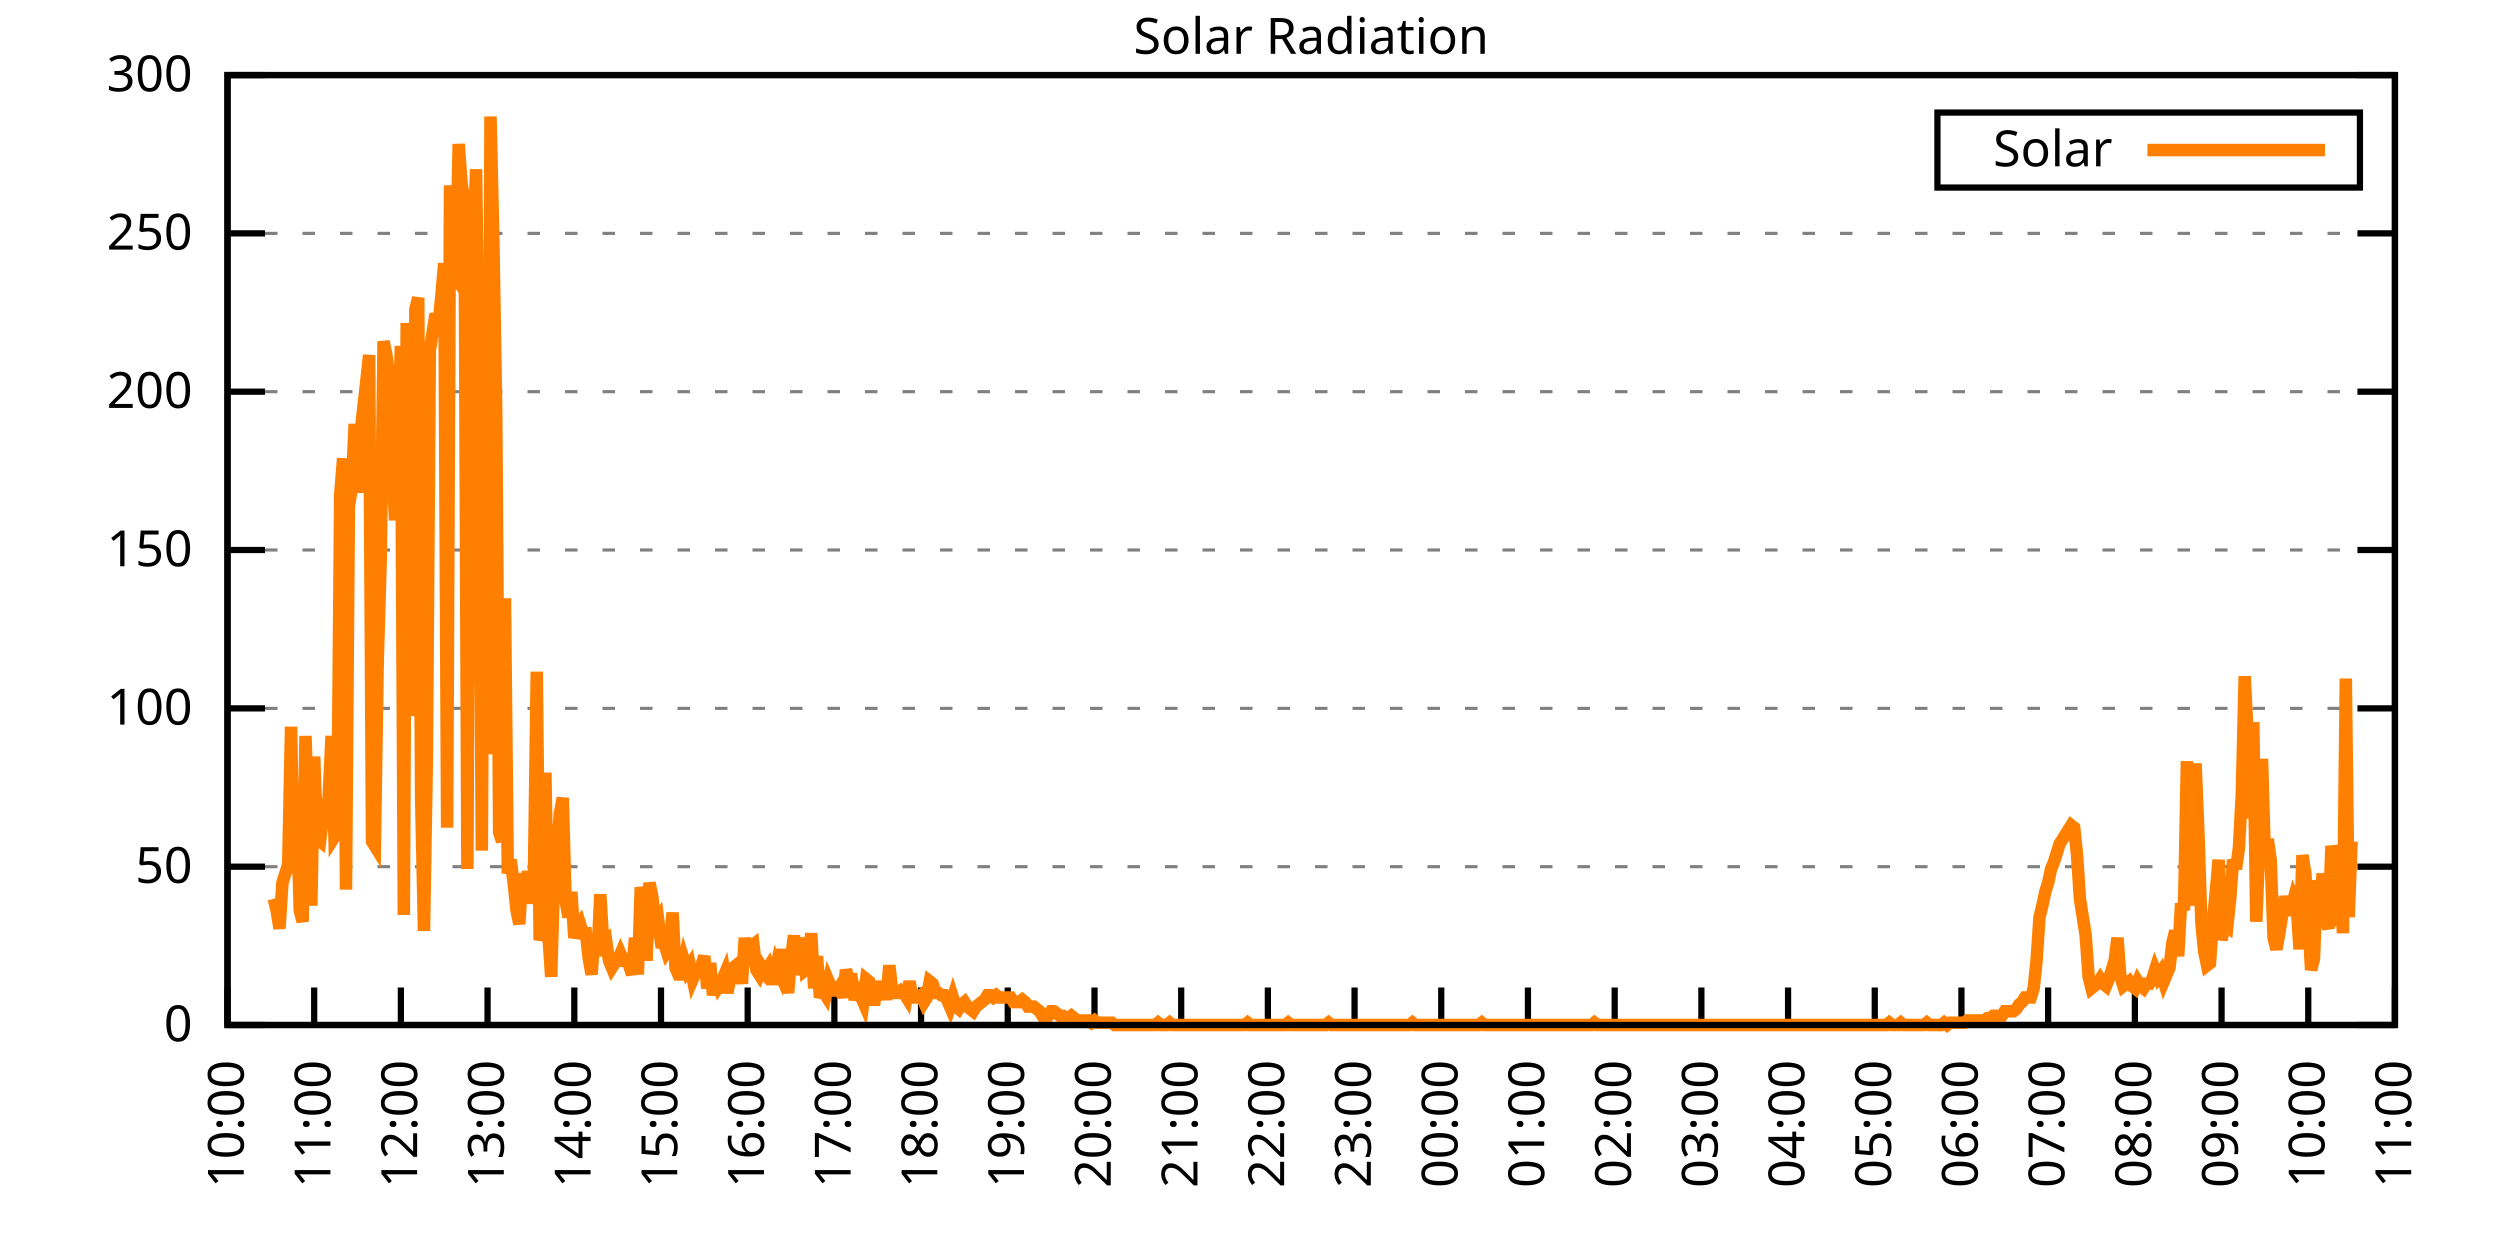
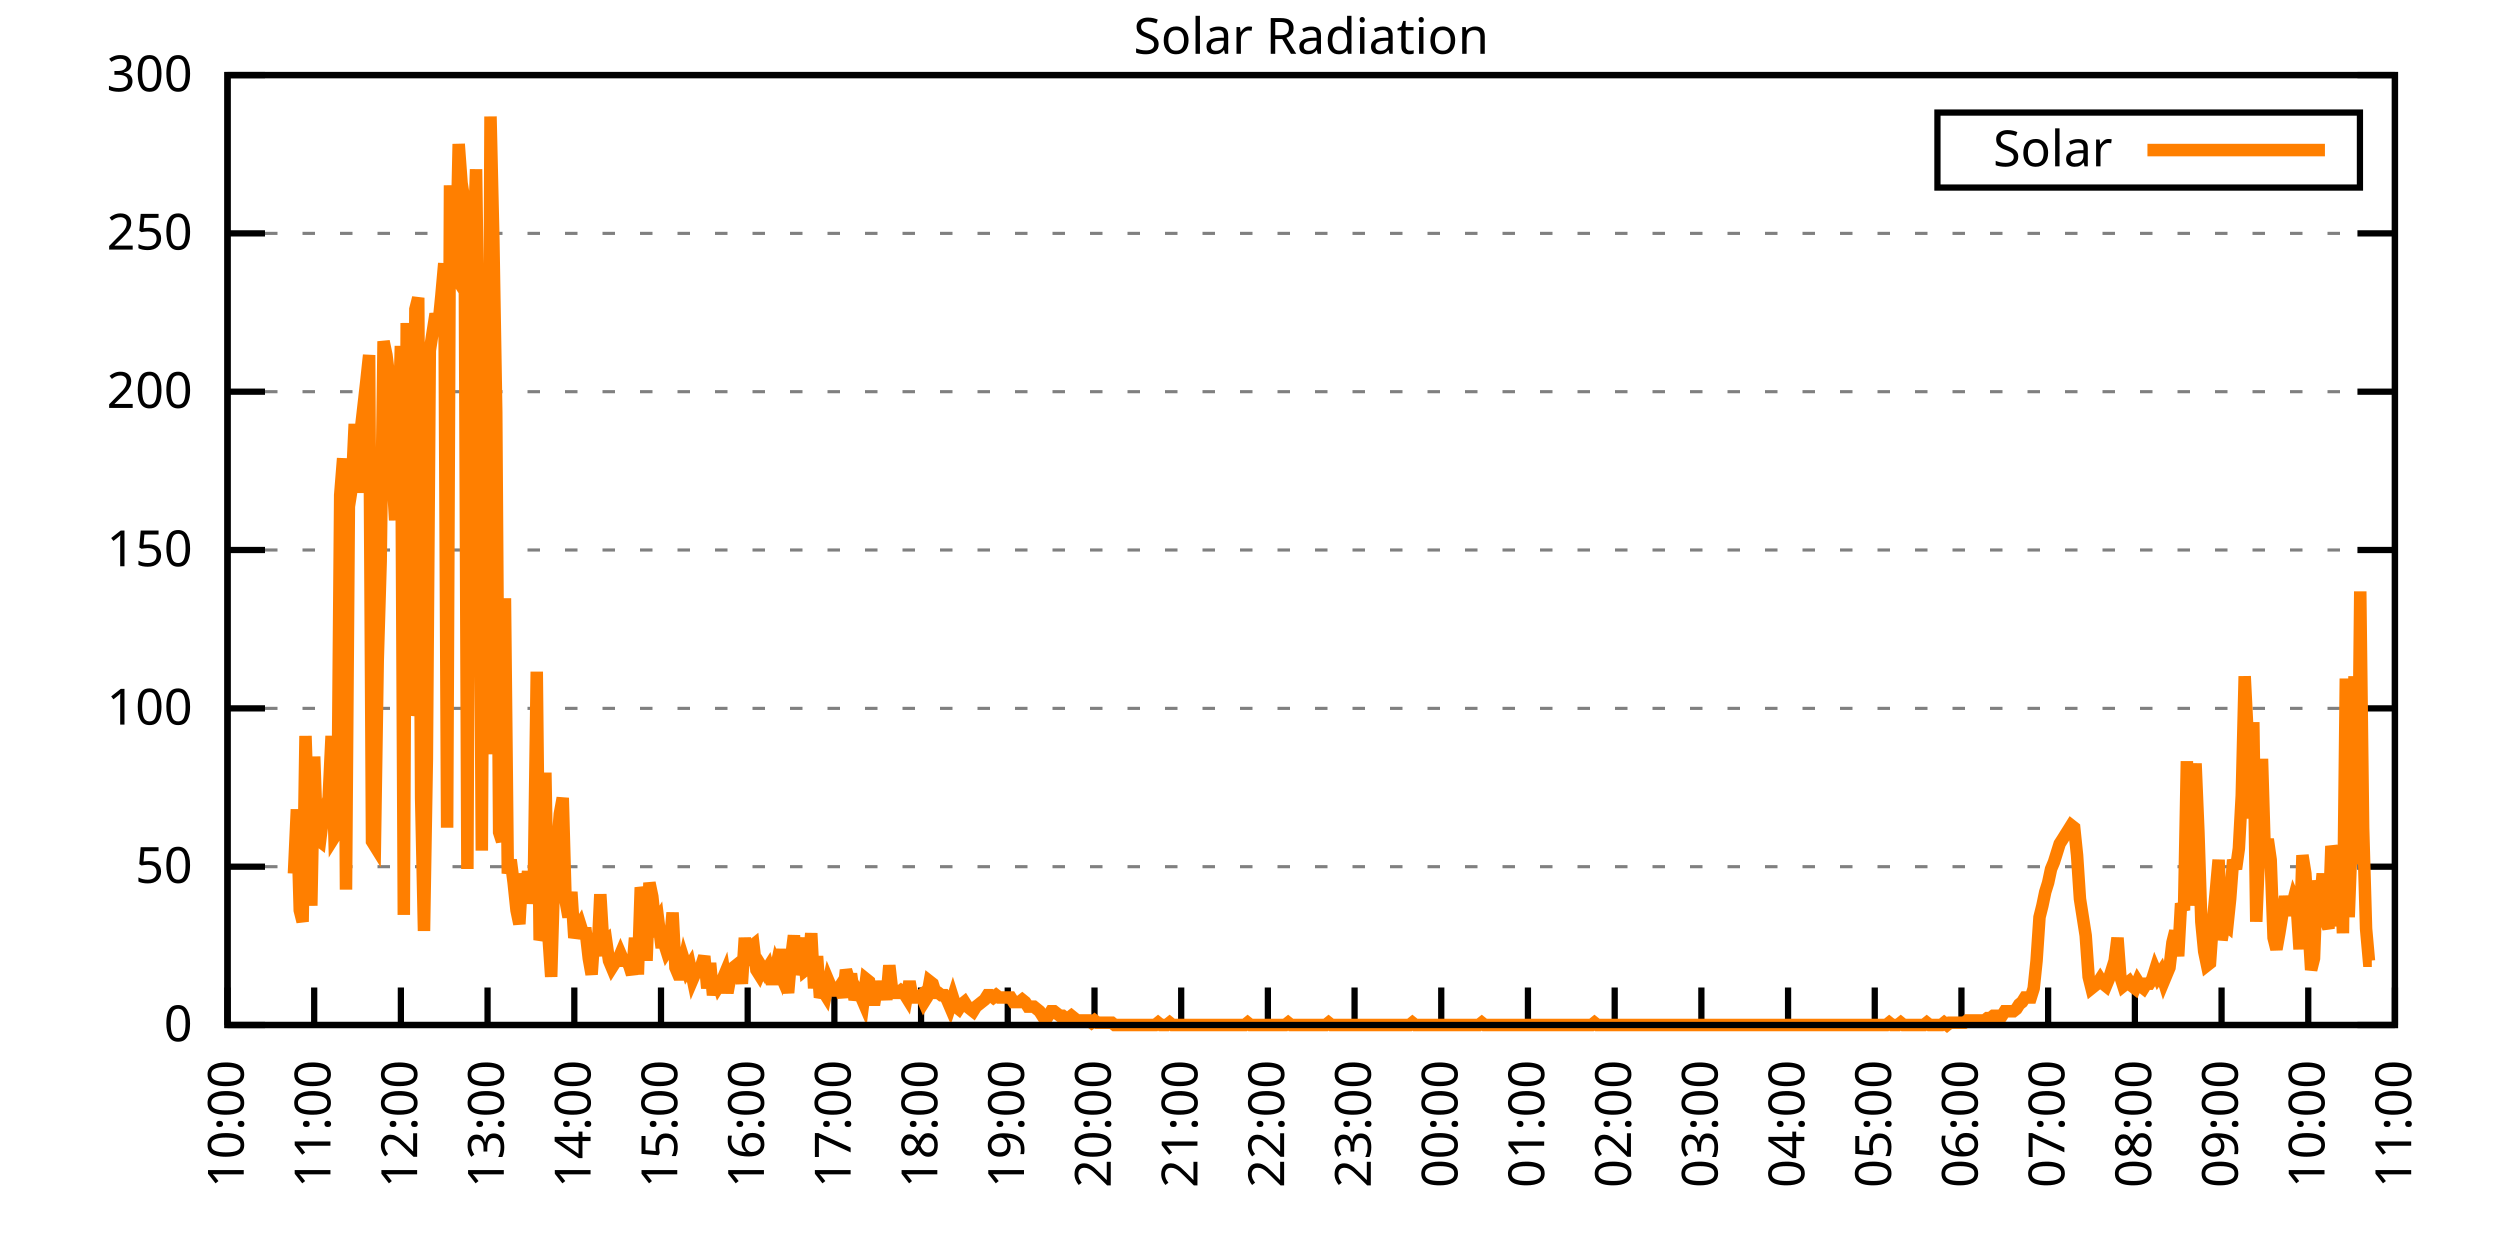
<svg xmlns="http://www.w3.org/2000/svg" xmlns:xlink="http://www.w3.org/1999/xlink" width="400" height="200" viewBox="0 0 400 200">
  <g id="gnuplot_canvas">
    <rect x="0" y="0" width="400" height="200" fill="none" />
    <defs>
      <circle id="gpDot" r="0.5" stroke-width="0.5" stroke="currentColor" />
      <path id="gpPt0" stroke-width="0.333" stroke="currentColor" d="M-1,0 h2 M0,-1 v2" />
      <path id="gpPt1" stroke-width="0.333" stroke="currentColor" d="M-1,-1 L1,1 M1,-1 L-1,1" />
      <path id="gpPt2" stroke-width="0.333" stroke="currentColor" d="M-1,0 L1,0 M0,-1 L0,1 M-1,-1 L1,1 M-1,1 L1,-1" />
      <rect id="gpPt3" stroke-width="0.333" stroke="currentColor" x="-1" y="-1" width="2" height="2" />
      <rect id="gpPt4" stroke-width="0.333" stroke="currentColor" fill="currentColor" x="-1" y="-1" width="2" height="2" />
      <circle id="gpPt5" stroke-width="0.333" stroke="currentColor" cx="0" cy="0" r="1" />
      <use xlink:href="#gpPt5" id="gpPt6" fill="currentColor" stroke="none" />
      <path id="gpPt7" stroke-width="0.333" stroke="currentColor" d="M0,-1.33 L-1.33,0.67 L1.33,0.67 z" />
      <use xlink:href="#gpPt7" id="gpPt8" fill="currentColor" stroke="none" />
      <use xlink:href="#gpPt7" id="gpPt9" stroke="currentColor" transform="rotate(180)" />
      <use xlink:href="#gpPt9" id="gpPt10" fill="currentColor" stroke="none" />
      <use xlink:href="#gpPt3" id="gpPt11" stroke="currentColor" transform="rotate(45)" />
      <use xlink:href="#gpPt11" id="gpPt12" fill="currentColor" stroke="none" />
      <path id="gpPt13" stroke-width="0.333" stroke="currentColor" d="M0,1.330 L1.265,0.411 L0.782,-1.067 L-0.782,-1.076 L-1.265,0.411 z" />
      <use xlink:href="#gpPt13" id="gpPt14" fill="currentColor" stroke="none" />
      <filter id="textbox" filterUnits="objectBoundingBox" x="0" y="0" height="1" width="1">
        <feFlood flood-color="white" flood-opacity="1" result="bgnd" />
        <feComposite in="SourceGraphic" in2="bgnd" operator="atop" />
      </filter>
      <filter id="greybox" filterUnits="objectBoundingBox" x="0" y="0" height="1" width="1">
        <feFlood flood-color="lightgrey" flood-opacity="1" result="grey" />
        <feComposite in="SourceGraphic" in2="grey" operator="atop" />
      </filter>
    </defs>
    <g fill="none" color="white" stroke="currentColor" stroke-width="1.00" stroke-linecap="butt" stroke-linejoin="miter">
</g>
    <g fill="none" color="black" stroke="currentColor" stroke-width="1.00" stroke-linecap="butt" stroke-linejoin="miter">
      <g stroke="none" shape-rendering="crispEdges">
        <polygon fill="rgb(255, 255, 255)" points="36.40,164.00 383.18,164.00 383.18,12.02 36.40,12.02 " />
      </g>
    </g>
    <g fill="none" color="black" stroke="currentColor" stroke-width="1.00" stroke-linecap="butt" stroke-linejoin="miter">
</g>
    <g fill="none" color="black" stroke="black" stroke-width="0.50" stroke-linecap="butt" stroke-linejoin="miter">
</g>
    <g fill="none" color="gray" stroke="currentColor" stroke-width="0.50" stroke-linecap="butt" stroke-linejoin="miter">
      <path stroke="gray" stroke-dasharray="2,4" class="gridline" d="M36.40,164.00 L383.19,164.00  " />
    </g>
    <g fill="none" color="gray" stroke="gray" stroke-width="1.00" stroke-linecap="butt" stroke-linejoin="miter">
</g>
    <g fill="none" color="black" stroke="currentColor" stroke-width="1.00" stroke-linecap="butt" stroke-linejoin="miter">
      <path stroke="black" d="M36.40,164.00 L42.40,164.00 M383.19,164.00 L377.19,164.00  " />
      <g transform="translate(30.80,166.60)" stroke="none" fill="black" font-family="Sans" font-size="8.00" text-anchor="end">
        <text>
          <tspan font-family="Sans"> 0</tspan>
        </text>
      </g>
    </g>
    <g fill="none" color="black" stroke="currentColor" stroke-width="1.00" stroke-linecap="butt" stroke-linejoin="miter">
</g>
    <g fill="none" color="black" stroke="black" stroke-width="0.50" stroke-linecap="butt" stroke-linejoin="miter">
</g>
    <g fill="none" color="gray" stroke="currentColor" stroke-width="0.50" stroke-linecap="butt" stroke-linejoin="miter">
      <path stroke="gray" stroke-dasharray="2,4" class="gridline" d="M36.40,138.67 L383.19,138.67  " />
    </g>
    <g fill="none" color="gray" stroke="gray" stroke-width="1.00" stroke-linecap="butt" stroke-linejoin="miter">
</g>
    <g fill="none" color="black" stroke="currentColor" stroke-width="1.00" stroke-linecap="butt" stroke-linejoin="miter">
      <path stroke="black" d="M36.40,138.67 L42.40,138.67 M383.19,138.67 L377.19,138.67  " />
      <g transform="translate(30.80,141.27)" stroke="none" fill="black" font-family="Sans" font-size="8.00" text-anchor="end">
        <text>
          <tspan font-family="Sans"> 50</tspan>
        </text>
      </g>
    </g>
    <g fill="none" color="black" stroke="currentColor" stroke-width="1.00" stroke-linecap="butt" stroke-linejoin="miter">
</g>
    <g fill="none" color="black" stroke="black" stroke-width="0.50" stroke-linecap="butt" stroke-linejoin="miter">
</g>
    <g fill="none" color="gray" stroke="currentColor" stroke-width="0.50" stroke-linecap="butt" stroke-linejoin="miter">
      <path stroke="gray" stroke-dasharray="2,4" class="gridline" d="M36.40,113.34 L383.19,113.34  " />
    </g>
    <g fill="none" color="gray" stroke="gray" stroke-width="1.00" stroke-linecap="butt" stroke-linejoin="miter">
</g>
    <g fill="none" color="black" stroke="currentColor" stroke-width="1.00" stroke-linecap="butt" stroke-linejoin="miter">
      <path stroke="black" d="M36.40,113.34 L42.40,113.34 M383.19,113.34 L377.19,113.34  " />
      <g transform="translate(30.80,115.94)" stroke="none" fill="black" font-family="Sans" font-size="8.00" text-anchor="end">
        <text>
          <tspan font-family="Sans"> 100</tspan>
        </text>
      </g>
    </g>
    <g fill="none" color="black" stroke="currentColor" stroke-width="1.00" stroke-linecap="butt" stroke-linejoin="miter">
</g>
    <g fill="none" color="black" stroke="black" stroke-width="0.50" stroke-linecap="butt" stroke-linejoin="miter">
</g>
    <g fill="none" color="gray" stroke="currentColor" stroke-width="0.50" stroke-linecap="butt" stroke-linejoin="miter">
      <path stroke="gray" stroke-dasharray="2,4" class="gridline" d="M36.40,88.00 L383.19,88.00  " />
    </g>
    <g fill="none" color="gray" stroke="gray" stroke-width="1.00" stroke-linecap="butt" stroke-linejoin="miter">
</g>
    <g fill="none" color="black" stroke="currentColor" stroke-width="1.00" stroke-linecap="butt" stroke-linejoin="miter">
      <path stroke="black" d="M36.40,88.00 L42.40,88.00 M383.19,88.00 L377.19,88.00  " />
      <g transform="translate(30.80,90.60)" stroke="none" fill="black" font-family="Sans" font-size="8.00" text-anchor="end">
        <text>
          <tspan font-family="Sans"> 150</tspan>
        </text>
      </g>
    </g>
    <g fill="none" color="black" stroke="currentColor" stroke-width="1.00" stroke-linecap="butt" stroke-linejoin="miter">
</g>
    <g fill="none" color="black" stroke="black" stroke-width="0.50" stroke-linecap="butt" stroke-linejoin="miter">
</g>
    <g fill="none" color="gray" stroke="currentColor" stroke-width="0.50" stroke-linecap="butt" stroke-linejoin="miter">
      <path stroke="gray" stroke-dasharray="2,4" class="gridline" d="M36.40,62.67 L383.19,62.67  " />
    </g>
    <g fill="none" color="gray" stroke="gray" stroke-width="1.00" stroke-linecap="butt" stroke-linejoin="miter">
</g>
    <g fill="none" color="black" stroke="currentColor" stroke-width="1.00" stroke-linecap="butt" stroke-linejoin="miter">
      <path stroke="black" d="M36.40,62.67 L42.40,62.67 M383.19,62.67 L377.19,62.67  " />
      <g transform="translate(30.80,65.27)" stroke="none" fill="black" font-family="Sans" font-size="8.00" text-anchor="end">
        <text>
          <tspan font-family="Sans"> 200</tspan>
        </text>
      </g>
    </g>
    <g fill="none" color="black" stroke="currentColor" stroke-width="1.00" stroke-linecap="butt" stroke-linejoin="miter">
</g>
    <g fill="none" color="black" stroke="black" stroke-width="0.50" stroke-linecap="butt" stroke-linejoin="miter">
</g>
    <g fill="none" color="gray" stroke="currentColor" stroke-width="0.50" stroke-linecap="butt" stroke-linejoin="miter">
      <path stroke="gray" stroke-dasharray="2,4" class="gridline" d="M36.40,37.34 L383.19,37.34  " />
    </g>
    <g fill="none" color="gray" stroke="gray" stroke-width="1.00" stroke-linecap="butt" stroke-linejoin="miter">
</g>
    <g fill="none" color="black" stroke="currentColor" stroke-width="1.00" stroke-linecap="butt" stroke-linejoin="miter">
      <path stroke="black" d="M36.40,37.34 L42.40,37.34 M383.19,37.34 L377.19,37.34  " />
      <g transform="translate(30.80,39.94)" stroke="none" fill="black" font-family="Sans" font-size="8.00" text-anchor="end">
        <text>
          <tspan font-family="Sans"> 250</tspan>
        </text>
      </g>
    </g>
    <g fill="none" color="black" stroke="currentColor" stroke-width="1.00" stroke-linecap="butt" stroke-linejoin="miter">
</g>
    <g fill="none" color="black" stroke="black" stroke-width="0.50" stroke-linecap="butt" stroke-linejoin="miter">
</g>
    <g fill="none" color="gray" stroke="currentColor" stroke-width="0.50" stroke-linecap="butt" stroke-linejoin="miter">
      <path stroke="gray" stroke-dasharray="2,4" class="gridline" d="M36.40,12.01 L383.19,12.01  " />
    </g>
    <g fill="none" color="gray" stroke="gray" stroke-width="1.00" stroke-linecap="butt" stroke-linejoin="miter">
</g>
    <g fill="none" color="black" stroke="currentColor" stroke-width="1.00" stroke-linecap="butt" stroke-linejoin="miter">
      <path stroke="black" d="M36.40,12.01 L42.40,12.01 M383.19,12.01 L377.19,12.01  " />
      <g transform="translate(30.80,14.61)" stroke="none" fill="black" font-family="Sans" font-size="8.00" text-anchor="end">
        <text>
          <tspan font-family="Sans"> 300</tspan>
        </text>
      </g>
    </g>
    <g fill="none" color="black" stroke="currentColor" stroke-width="1.00" stroke-linecap="butt" stroke-linejoin="miter">
      <path stroke="black" d="M36.40,164.00 L36.40,158.00  " />
      <g transform="translate(39.00,169.60) rotate(270.00)" stroke="none" fill="black" font-family="Sans" font-size="8.00" text-anchor="end">
        <text>
          <tspan font-family="Sans">10:00</tspan>
        </text>
      </g>
    </g>
    <g fill="none" color="black" stroke="currentColor" stroke-width="1.00" stroke-linecap="butt" stroke-linejoin="miter">
      <path stroke="black" d="M50.27,164.00 L50.27,158.00  " />
      <g transform="translate(52.87,169.60) rotate(270.00)" stroke="none" fill="black" font-family="Sans" font-size="8.00" text-anchor="end">
        <text>
          <tspan font-family="Sans">11:00</tspan>
        </text>
      </g>
    </g>
    <g fill="none" color="black" stroke="currentColor" stroke-width="1.00" stroke-linecap="butt" stroke-linejoin="miter">
      <path stroke="black" d="M64.14,164.00 L64.14,158.00  " />
      <g transform="translate(66.74,169.60) rotate(270.00)" stroke="none" fill="black" font-family="Sans" font-size="8.00" text-anchor="end">
        <text>
          <tspan font-family="Sans">12:00</tspan>
        </text>
      </g>
    </g>
    <g fill="none" color="black" stroke="currentColor" stroke-width="1.00" stroke-linecap="butt" stroke-linejoin="miter">
      <path stroke="black" d="M78.01,164.00 L78.01,158.00  " />
      <g transform="translate(80.61,169.60) rotate(270.00)" stroke="none" fill="black" font-family="Sans" font-size="8.00" text-anchor="end">
        <text>
          <tspan font-family="Sans">13:00</tspan>
        </text>
      </g>
    </g>
    <g fill="none" color="black" stroke="currentColor" stroke-width="1.00" stroke-linecap="butt" stroke-linejoin="miter">
      <path stroke="black" d="M91.89,164.00 L91.89,158.00  " />
      <g transform="translate(94.49,169.60) rotate(270.00)" stroke="none" fill="black" font-family="Sans" font-size="8.00" text-anchor="end">
        <text>
          <tspan font-family="Sans">14:00</tspan>
        </text>
      </g>
    </g>
    <g fill="none" color="black" stroke="currentColor" stroke-width="1.00" stroke-linecap="butt" stroke-linejoin="miter">
      <path stroke="black" d="M105.76,164.00 L105.76,158.00  " />
      <g transform="translate(108.36,169.60) rotate(270.00)" stroke="none" fill="black" font-family="Sans" font-size="8.00" text-anchor="end">
        <text>
          <tspan font-family="Sans">15:00</tspan>
        </text>
      </g>
    </g>
    <g fill="none" color="black" stroke="currentColor" stroke-width="1.00" stroke-linecap="butt" stroke-linejoin="miter">
      <path stroke="black" d="M119.63,164.00 L119.63,158.00  " />
      <g transform="translate(122.23,169.60) rotate(270.00)" stroke="none" fill="black" font-family="Sans" font-size="8.00" text-anchor="end">
        <text>
          <tspan font-family="Sans">16:00</tspan>
        </text>
      </g>
    </g>
    <g fill="none" color="black" stroke="currentColor" stroke-width="1.00" stroke-linecap="butt" stroke-linejoin="miter">
      <path stroke="black" d="M133.50,164.00 L133.50,158.00  " />
      <g transform="translate(136.10,169.60) rotate(270.00)" stroke="none" fill="black" font-family="Sans" font-size="8.00" text-anchor="end">
        <text>
          <tspan font-family="Sans">17:00</tspan>
        </text>
      </g>
    </g>
    <g fill="none" color="black" stroke="currentColor" stroke-width="1.00" stroke-linecap="butt" stroke-linejoin="miter">
      <path stroke="black" d="M147.37,164.00 L147.37,158.00  " />
      <g transform="translate(149.97,169.60) rotate(270.00)" stroke="none" fill="black" font-family="Sans" font-size="8.00" text-anchor="end">
        <text>
          <tspan font-family="Sans">18:00</tspan>
        </text>
      </g>
    </g>
    <g fill="none" color="black" stroke="currentColor" stroke-width="1.00" stroke-linecap="butt" stroke-linejoin="miter">
      <path stroke="black" d="M161.24,164.00 L161.24,158.00  " />
      <g transform="translate(163.84,169.60) rotate(270.00)" stroke="none" fill="black" font-family="Sans" font-size="8.00" text-anchor="end">
        <text>
          <tspan font-family="Sans">19:00</tspan>
        </text>
      </g>
    </g>
    <g fill="none" color="black" stroke="currentColor" stroke-width="1.00" stroke-linecap="butt" stroke-linejoin="miter">
      <path stroke="black" d="M175.12,164.00 L175.12,158.00  " />
      <g transform="translate(177.72,169.60) rotate(270.00)" stroke="none" fill="black" font-family="Sans" font-size="8.00" text-anchor="end">
        <text>
          <tspan font-family="Sans">20:00</tspan>
        </text>
      </g>
    </g>
    <g fill="none" color="black" stroke="currentColor" stroke-width="1.00" stroke-linecap="butt" stroke-linejoin="miter">
      <path stroke="black" d="M188.99,164.00 L188.99,158.00  " />
      <g transform="translate(191.59,169.60) rotate(270.00)" stroke="none" fill="black" font-family="Sans" font-size="8.00" text-anchor="end">
        <text>
          <tspan font-family="Sans">21:00</tspan>
        </text>
      </g>
    </g>
    <g fill="none" color="black" stroke="currentColor" stroke-width="1.00" stroke-linecap="butt" stroke-linejoin="miter">
      <path stroke="black" d="M202.86,164.00 L202.86,158.00  " />
      <g transform="translate(205.46,169.60) rotate(270.00)" stroke="none" fill="black" font-family="Sans" font-size="8.00" text-anchor="end">
        <text>
          <tspan font-family="Sans">22:00</tspan>
        </text>
      </g>
    </g>
    <g fill="none" color="black" stroke="currentColor" stroke-width="1.00" stroke-linecap="butt" stroke-linejoin="miter">
      <path stroke="black" d="M216.73,164.00 L216.73,158.00  " />
      <g transform="translate(219.33,169.60) rotate(270.00)" stroke="none" fill="black" font-family="Sans" font-size="8.00" text-anchor="end">
        <text>
          <tspan font-family="Sans">23:00</tspan>
        </text>
      </g>
    </g>
    <g fill="none" color="black" stroke="currentColor" stroke-width="1.00" stroke-linecap="butt" stroke-linejoin="miter">
      <path stroke="black" d="M230.60,164.00 L230.60,158.00  " />
      <g transform="translate(233.20,169.60) rotate(270.00)" stroke="none" fill="black" font-family="Sans" font-size="8.00" text-anchor="end">
        <text>
          <tspan font-family="Sans">00:00</tspan>
        </text>
      </g>
    </g>
    <g fill="none" color="black" stroke="currentColor" stroke-width="1.00" stroke-linecap="butt" stroke-linejoin="miter">
      <path stroke="black" d="M244.47,164.00 L244.47,158.00  " />
      <g transform="translate(247.07,169.60) rotate(270.00)" stroke="none" fill="black" font-family="Sans" font-size="8.00" text-anchor="end">
        <text>
          <tspan font-family="Sans">01:00</tspan>
        </text>
      </g>
    </g>
    <g fill="none" color="black" stroke="currentColor" stroke-width="1.00" stroke-linecap="butt" stroke-linejoin="miter">
      <path stroke="black" d="M258.35,164.00 L258.35,158.00  " />
      <g transform="translate(260.95,169.60) rotate(270.00)" stroke="none" fill="black" font-family="Sans" font-size="8.00" text-anchor="end">
        <text>
          <tspan font-family="Sans">02:00</tspan>
        </text>
      </g>
    </g>
    <g fill="none" color="black" stroke="currentColor" stroke-width="1.00" stroke-linecap="butt" stroke-linejoin="miter">
      <path stroke="black" d="M272.22,164.00 L272.22,158.00  " />
      <g transform="translate(274.82,169.60) rotate(270.00)" stroke="none" fill="black" font-family="Sans" font-size="8.00" text-anchor="end">
        <text>
          <tspan font-family="Sans">03:00</tspan>
        </text>
      </g>
    </g>
    <g fill="none" color="black" stroke="currentColor" stroke-width="1.00" stroke-linecap="butt" stroke-linejoin="miter">
      <path stroke="black" d="M286.09,164.00 L286.09,158.00  " />
      <g transform="translate(288.69,169.60) rotate(270.00)" stroke="none" fill="black" font-family="Sans" font-size="8.00" text-anchor="end">
        <text>
          <tspan font-family="Sans">04:00</tspan>
        </text>
      </g>
    </g>
    <g fill="none" color="black" stroke="currentColor" stroke-width="1.00" stroke-linecap="butt" stroke-linejoin="miter">
      <path stroke="black" d="M299.96,164.00 L299.96,158.00  " />
      <g transform="translate(302.56,169.60) rotate(270.00)" stroke="none" fill="black" font-family="Sans" font-size="8.00" text-anchor="end">
        <text>
          <tspan font-family="Sans">05:00</tspan>
        </text>
      </g>
    </g>
    <g fill="none" color="black" stroke="currentColor" stroke-width="1.00" stroke-linecap="butt" stroke-linejoin="miter">
      <path stroke="black" d="M313.83,164.00 L313.83,158.00  " />
      <g transform="translate(316.43,169.60) rotate(270.00)" stroke="none" fill="black" font-family="Sans" font-size="8.00" text-anchor="end">
        <text>
          <tspan font-family="Sans">06:00</tspan>
        </text>
      </g>
    </g>
    <g fill="none" color="black" stroke="currentColor" stroke-width="1.00" stroke-linecap="butt" stroke-linejoin="miter">
      <path stroke="black" d="M327.70,164.00 L327.70,158.00  " />
      <g transform="translate(330.30,169.60) rotate(270.00)" stroke="none" fill="black" font-family="Sans" font-size="8.00" text-anchor="end">
        <text>
          <tspan font-family="Sans">07:00</tspan>
        </text>
      </g>
    </g>
    <g fill="none" color="black" stroke="currentColor" stroke-width="1.00" stroke-linecap="butt" stroke-linejoin="miter">
      <path stroke="black" d="M341.58,164.00 L341.58,158.00  " />
      <g transform="translate(344.18,169.60) rotate(270.00)" stroke="none" fill="black" font-family="Sans" font-size="8.00" text-anchor="end">
        <text>
          <tspan font-family="Sans">08:00</tspan>
        </text>
      </g>
    </g>
    <g fill="none" color="black" stroke="currentColor" stroke-width="1.00" stroke-linecap="butt" stroke-linejoin="miter">
      <path stroke="black" d="M355.45,164.00 L355.45,158.00  " />
      <g transform="translate(358.05,169.60) rotate(270.00)" stroke="none" fill="black" font-family="Sans" font-size="8.00" text-anchor="end">
        <text>
          <tspan font-family="Sans">09:00</tspan>
        </text>
      </g>
    </g>
    <g fill="none" color="black" stroke="currentColor" stroke-width="1.00" stroke-linecap="butt" stroke-linejoin="miter">
      <path stroke="black" d="M369.32,164.00 L369.32,158.00  " />
      <g transform="translate(371.92,169.60) rotate(270.00)" stroke="none" fill="black" font-family="Sans" font-size="8.00" text-anchor="end">
        <text>
          <tspan font-family="Sans">10:00</tspan>
        </text>
      </g>
    </g>
    <g fill="none" color="black" stroke="currentColor" stroke-width="1.00" stroke-linecap="butt" stroke-linejoin="miter">
      <path stroke="black" d="M383.19,164.00 L383.19,158.00  " />
      <g transform="translate(385.79,169.60) rotate(270.00)" stroke="none" fill="black" font-family="Sans" font-size="8.00" text-anchor="end">
        <text>
          <tspan font-family="Sans">11:00</tspan>
        </text>
      </g>
    </g>
    <g fill="none" color="black" stroke="currentColor" stroke-width="1.00" stroke-linecap="butt" stroke-linejoin="miter">
</g>
    <g fill="none" color="black" stroke="currentColor" stroke-width="1.00" stroke-linecap="butt" stroke-linejoin="miter">
      <path stroke="black" d="M36.40,12.01 L36.40,164.00 L383.19,164.00 L383.19,12.01 L36.40,12.01 Z  " />
    </g>
    <g fill="none" color="black" stroke="currentColor" stroke-width="1.00" stroke-linecap="butt" stroke-linejoin="miter">
</g>
    <g fill="none" color="black" stroke="currentColor" stroke-width="1.00" stroke-linecap="butt" stroke-linejoin="miter">
      <path stroke="black" d="M309.99,30.01 L309.99,18.01 L377.59,18.01 L377.59,30.01 L309.99,30.01 Z  " />
    </g>
    <g id="Solar_Radiation_plot_1">
      <g fill="none" color="white" stroke="black" stroke-width="2.00" stroke-linecap="butt" stroke-linejoin="miter">
</g>
      <g fill="none" color="black" stroke="currentColor" stroke-width="2.00" stroke-linecap="butt" stroke-linejoin="miter">
        <g transform="translate(337.99,26.61)" stroke="none" fill="black" font-family="Sans" font-size="8.00" text-anchor="end">
          <text>
            <tspan font-family="Sans">Solar</tspan>
          </text>
        </g>
      </g>
      <g fill="none" color="black" stroke="currentColor" stroke-width="2.00" stroke-linecap="butt" stroke-linejoin="miter">
-         <path stroke="rgb(255, 127,   0)" d="M343.59,24.01 L371.99,24.01 M43.80,143.81 L44.26,145.65 L44.72,148.58 L45.19,141.24 L45.65,139.77 L46.11,138.30   L46.57,116.28 L47.03,139.77 L47.50,129.49 L47.96,145.65 L48.42,147.48 L48.88,117.75 L49.35,132.43 L49.81,144.91   L50.27,121.05 L50.73,134.27 L51.20,134.63 L51.66,130.96 L52.12,129.49 L52.58,127.66 L53.05,117.75 L53.51,133.90   L53.97,133.17 L54.43,79.21 L54.90,73.33 L55.36,142.34 L55.82,81.04 L56.28,78.10 L56.75,67.83 L57.21,78.84   L57.67,69.29 L58.13,65.26 L58.59,61.22 L59.06,56.81 L59.52,134.63 L59.98,135.37 L60.44,105.64 L60.91,89.85   L61.37,54.61 L61.83,56.81 L62.29,60.48 L62.76,75.17 L63.22,83.24 L63.68,72.23 L64.14,55.35 L64.61,146.38   L65.07,51.68 L65.53,114.44 L65.99,111.88 L66.46,49.47 L66.92,47.64 L67.38,127.66 L67.84,148.95 L68.30,121.42   L68.77,56.08 L69.23,53.14 L69.69,50.21 L70.15,52.04 L70.62,47.27 L71.08,42.13 L71.54,132.43 L72.00,29.65   L72.47,43.60 L72.93,44.33 L73.39,23.04 L73.85,29.28 L74.32,32.22 L74.78,139.04 L75.24,36.26 L75.70,42.13   L76.17,27.08 L76.63,61.59 L77.09,136.10 L77.55,48.74 L78.01,120.69 L78.48,18.64 L78.94,38.46 L79.40,65.99   L79.86,133.17 L80.33,134.63 L80.79,95.72 L81.25,139.77 L81.71,137.57 L82.18,141.24 L82.64,145.65 L83.10,147.85   L83.56,139.77 L84.03,143.44 L84.49,139.41 L84.95,144.55 L85.41,141.24 L85.88,107.47 L86.34,150.42 L86.80,148.95   L87.26,123.62 L87.72,149.32 L88.19,156.29 L88.65,140.51 L89.11,136.10 L89.57,130.23 L90.04,127.66 L90.50,144.18   L90.96,146.75 L91.42,142.71 L91.89,150.05 L92.35,148.58 L92.81,147.85 L93.27,149.32 L93.74,149.32 L94.20,153.35   L94.66,155.92 L95.12,149.32 L95.59,152.99 L96.05,143.08 L96.51,150.79 L96.97,150.42 L97.44,153.72 L97.90,154.82   L98.36,154.09 L98.82,153.72 L99.28,152.62 L99.75,153.72 L100.21,153.72 L100.67,154.46 L101.13,155.92 L101.60,150.05   L102.06,155.92 L102.52,141.98 L102.98,143.81 L103.45,153.72 L103.91,141.24 L104.37,143.44 L104.83,147.85 L105.30,147.11   L105.76,150.79 L106.22,150.79 L106.68,152.25 L107.15,151.52 L107.61,146.01 L108.07,154.82 L108.53,155.92 L108.99,155.92   L109.46,153.72 L109.92,155.19 L110.38,154.46 L110.84,156.66 L111.31,155.56 L111.77,155.19 L112.23,154.46 L112.69,152.99   L113.16,158.13 L113.62,154.09 L114.08,159.23 L114.54,156.29 L115.01,157.76 L115.47,157.03 L115.93,155.92 L116.39,158.86   L116.86,156.29 L117.32,154.82 L117.78,154.46 L118.24,154.09 L118.70,157.39 L119.17,150.05 L119.63,154.46 L120.09,151.52   L120.55,151.15 L121.02,155.19 L121.48,155.92 L121.94,154.82 L122.40,155.56 L122.87,154.82 L123.33,156.66 L123.79,156.66   L124.25,154.46 L124.72,155.56 L125.18,151.89 L125.64,156.29 L126.10,158.86 L126.57,153.35 L127.03,149.68 L127.49,155.92   L127.95,154.09 L128.41,150.05 L128.88,155.19 L129.34,154.82 L129.80,149.32 L130.26,158.13 L130.73,152.99 L131.19,159.60   L131.65,158.49 L132.11,159.23 L132.58,157.03 L133.04,158.13 L133.50,158.49 L133.96,158.49 L134.43,157.76 L134.89,159.60   L135.35,155.19 L135.81,156.66 L136.28,156.66 L136.74,159.96 L137.20,158.49 L137.66,159.23 L138.13,160.33 L138.59,156.66   L139.05,157.03 L139.51,159.96 L139.97,159.96 L140.44,157.03 L140.90,159.60 L141.36,157.03 L141.82,159.96 L142.29,154.46   L142.75,158.49 L143.21,158.86 L143.67,158.86 L144.14,158.49 L144.60,158.86 L145.06,159.60 L145.52,157.03 L145.99,159.60   L146.45,159.60 L146.91,159.60 L147.37,159.23 L147.84,160.33 L148.30,159.60 L148.76,157.03 L149.22,157.39 L149.68,158.86   L150.15,158.86 L150.61,159.23 L151.07,159.23 L151.53,159.96 L152.00,161.06 L152.46,159.60 L152.92,161.06 L153.38,161.43   L153.85,160.70 L154.31,160.33 L154.77,161.06 L155.23,161.43 L155.70,161.80 L156.16,161.06 L156.62,160.70 L157.08,160.33   L157.55,159.96 L158.01,159.23 L158.47,159.23 L158.93,159.60 L159.39,159.23 L159.86,159.60 L160.32,159.60 L160.78,159.60   L161.24,159.60 L161.71,159.60 L162.17,160.33 L162.63,160.33 L163.09,160.33 L163.56,159.96 L164.02,160.33 L164.48,161.06   L164.94,161.06 L165.41,161.06 L165.87,161.43 L166.33,161.80 L166.79,162.53 L167.26,162.53 L167.72,162.53 L168.18,161.80   L168.64,161.80 L169.10,162.16 L169.57,162.53 L170.03,162.53 L170.49,162.90 L170.95,162.90 L171.42,162.53 L171.88,162.90   L172.34,163.27 L172.80,163.27 L173.27,163.27 L173.73,163.27 L174.19,163.27 L174.65,163.63 L175.12,163.27 L175.58,163.63   L176.04,163.63 L176.50,163.63 L176.97,163.63 L177.43,163.63 L177.89,163.63 L178.35,164.00 L178.82,164.00 L179.28,164.00   L179.74,164.00 L180.20,164.00 L180.66,164.00 L181.13,164.00 L181.59,164.00 L182.05,164.00 L182.51,164.00 L182.98,164.00   L183.44,164.00 L183.90,164.00 L184.36,164.00 L184.83,164.00 L185.29,163.63 L185.75,164.00 L186.21,164.00 L186.68,164.00   L187.14,163.63 L187.60,164.00 L188.06,164.00 L188.53,164.00 L188.99,164.00 L189.45,164.00 L189.91,164.00 L190.37,164.00   L190.84,164.00 L191.30,164.00 L191.76,164.00 L192.22,164.00 L192.69,164.00 L193.15,164.00 L193.61,164.00 L194.07,164.00   L194.54,164.00 L195.00,164.00 L195.46,164.00 L195.92,164.00 L196.39,164.00 L196.85,164.00 L197.31,164.00 L197.77,164.00   L198.24,164.00 L198.70,164.00 L199.16,164.00 L199.62,163.63 L200.08,164.00 L200.55,164.00 L201.01,164.00 L201.47,164.00   L201.93,164.00 L202.40,164.00 L202.86,164.00 L203.32,164.00 L203.78,164.00 L204.25,164.00 L204.71,164.00 L205.17,164.00   L205.63,164.00 L206.10,163.63 L206.56,164.00 L207.02,164.00 L207.48,164.00 L207.95,164.00 L208.41,164.00 L208.87,164.00   L209.33,164.00 L209.80,164.00 L210.26,164.00 L210.72,164.00 L211.18,164.00 L211.64,164.00 L212.11,164.00 L212.57,163.63   L213.03,164.00 L213.49,164.00 L213.96,164.00 L214.42,164.00 L214.88,164.00 L215.34,164.00 L215.81,164.00 L216.27,164.00   L216.73,164.00 L217.19,164.00 L217.66,164.00 L218.12,164.00 L218.58,164.00 L219.04,164.00 L219.51,164.00 L219.97,164.00   L220.43,164.00 L220.89,164.00 L221.35,164.00 L221.82,164.00 L222.28,164.00 L222.74,164.00 L223.20,164.00 L223.67,164.00   L224.13,164.00 L224.59,164.00 L225.05,164.00 L225.52,164.00 L225.98,163.63 L226.44,164.00 L226.90,164.00 L227.37,164.00   L227.83,164.00 L228.29,164.00 L228.75,164.00 L229.22,164.00 L229.68,164.00 L230.14,164.00 L230.60,164.00 L231.06,164.00   L231.53,164.00 L231.99,164.00 L232.45,164.00 L232.91,164.00 L233.38,164.00 L233.84,164.00 L234.30,164.00 L234.76,164.00   L235.23,164.00 L235.69,164.00 L236.15,164.00 L236.61,164.00 L237.08,163.63 L237.54,164.00 L238.00,164.00 L238.46,164.00   L238.93,164.00 L239.39,164.00 L239.85,164.00 L240.31,164.00 L240.77,164.00 L241.24,164.00 L241.70,164.00 L242.16,164.00   L242.62,164.00 L243.09,164.00 L243.55,164.00 L244.01,164.00 L244.47,164.00 L244.94,164.00 L245.40,164.00 L245.86,164.00   L246.32,164.00 L246.79,164.00 L247.25,164.00 L247.71,164.00 L248.17,164.00 L248.64,164.00 L249.10,164.00 L249.56,164.00   L250.02,164.00 L250.49,164.00 L250.95,164.00 L251.41,164.00 L251.87,164.00 L252.33,164.00 L252.80,164.00 L253.26,164.00   L253.72,164.00 L254.18,164.00 L254.65,164.00 L255.11,163.63 L255.57,164.00 L256.03,164.00 L256.50,164.00 L256.96,164.00   L257.42,164.00 L257.88,164.00 L258.35,164.00 L258.81,164.00 L259.27,164.00 L259.73,164.00 L260.20,164.00 L260.66,164.00   L261.12,164.00 L261.58,164.00 L262.04,164.00 L262.51,164.00 L262.97,164.00 L263.43,164.00 L263.89,164.00 L264.36,164.00   L264.82,164.00 L265.28,164.00 L265.74,164.00 L266.21,164.00 L266.67,164.00 L267.13,164.00 L267.59,164.00 L268.06,164.00   L268.52,164.00 L268.98,164.00 L269.44,164.00 L269.91,164.00 L270.37,164.00 L270.83,164.00 L271.29,164.00 L271.75,164.00   L272.22,164.00 L272.68,164.00 L273.14,164.00 L273.60,164.00 L274.07,164.00 L274.53,164.00 L274.99,164.00 L275.45,164.00   L275.92,164.00 L276.38,164.00 L276.84,164.00 L277.30,164.00 L277.77,164.00 L278.23,164.00 L278.69,164.00 L279.15,164.00   L279.62,164.00 L280.08,164.00 L280.54,164.00 L281.00,164.00 L281.46,164.00 L281.93,164.00 L282.39,164.00 L282.85,164.00   L283.31,164.00 L283.78,164.00 L284.24,164.00 L284.70,164.00 L285.16,164.00 L285.63,164.00 L286.09,164.00 L286.55,164.00   L287.01,164.00 L287.48,164.00 L287.94,164.00 L288.40,164.00 L288.86,164.00 L289.33,164.00 L289.79,164.00 L290.25,164.00   L290.71,164.00 L291.18,164.00 L291.64,164.00 L292.10,164.00 L292.56,164.00 L293.02,164.00 L293.49,164.00 L293.95,164.00   L294.41,164.00 L294.87,164.00 L295.34,164.00 L295.80,164.00 L296.26,164.00 L296.72,164.00 L297.19,164.00 L297.65,164.00   L298.11,164.00 L298.57,164.00 L299.04,164.00 L299.50,164.00 L299.96,164.00 L300.42,164.00 L300.89,164.00 L301.35,164.00   L301.81,164.00 L302.27,163.63 L302.73,164.00 L303.20,164.00 L303.66,164.00 L304.12,163.63 L304.58,164.00 L305.05,164.00   L305.51,164.00 L305.97,164.00 L306.43,164.00 L306.90,164.00 L307.36,164.00 L307.82,164.00 L308.28,163.63 L308.75,164.00   L309.21,164.00 L309.67,164.00 L310.13,164.00 L310.60,164.00 L311.06,163.63 L311.52,164.00 L311.98,163.63 L312.44,163.63   L312.91,163.63 L313.37,163.63 L313.83,163.63 L314.29,163.63 L314.76,163.27 L315.22,163.27 L315.68,163.27 L316.14,163.27   L316.61,163.27 L317.07,163.27 L317.53,163.27 L317.99,162.90 L318.46,162.90 L318.92,162.53 L319.38,162.53 L319.84,162.53   L320.31,162.53 L320.77,161.80 L321.23,161.80 L321.69,161.80 L322.15,161.80 L322.62,161.43 L323.08,160.70 L323.54,160.33   L324.00,159.60 L324.47,159.60 L324.93,159.60 L325.39,158.13 L325.85,153.72 L326.32,146.75 L326.78,144.91 L327.24,142.71   L327.70,141.24 L328.17,139.04 L328.63,137.94 L329.09,136.47 L329.55,135.00 L330.02,134.27 L330.48,133.53 L330.94,132.80   L331.40,132.06 L331.87,132.43 L332.33,136.84 L332.79,143.81 L333.25,146.75 L333.71,149.68 L334.18,156.29 L334.64,158.13   L335.10,157.76 L335.56,157.39 L336.03,156.66 L336.49,157.39 L336.95,157.76 L337.41,156.66 L337.88,155.19 L338.34,153.72   L338.80,150.05 L339.26,156.29 L339.73,157.76 L340.19,157.39 L340.65,157.03 L341.11,157.76 L341.58,158.13 L342.04,157.03   L342.50,157.76 L342.96,158.13 L343.42,157.39 L343.89,157.39 L344.35,156.66 L344.81,155.19 L345.27,156.29 L345.74,155.56   L346.20,157.03 L346.66,155.92 L347.12,154.82 L347.59,150.79 L348.05,148.95 L348.51,152.99 L348.97,144.55 L349.44,145.65   L349.90,121.79 L350.36,144.91 L350.82,132.43 L351.29,122.15 L351.75,133.17 L352.21,147.48 L352.67,152.25 L353.13,154.46   L353.60,154.09 L354.06,147.48 L354.52,142.71 L354.98,137.57 L355.45,150.42 L355.91,147.85 L356.37,148.22 L356.83,143.81   L357.30,137.57 L357.76,139.04 L358.22,135.74 L358.68,127.29 L359.15,108.20 L359.61,117.38 L360.07,130.96 L360.53,115.55   L361.00,147.48 L361.46,136.10 L361.92,121.42 L362.38,136.84 L362.84,134.27 L363.31,137.57 L363.77,150.05 L364.23,151.89   L364.69,149.32 L365.16,146.38 L365.62,143.44 L366.08,145.65 L366.54,145.65 L367.01,143.81 L367.47,144.91 L367.93,151.89   L368.39,136.84 L368.86,139.77 L369.32,147.48 L369.78,155.19 L370.24,153.35 L370.71,140.87 L371.17,144.91 L371.63,139.77   L372.09,147.11 L372.56,148.58 L373.02,135.37 L373.48,137.20 L373.94,148.22 L374.40,136.10 L374.87,149.32 L375.33,108.57   L375.79,146.75 L376.25,134.63  " />
+         <path stroke="rgb(255, 127,   0)" d="M343.59,24.01 L371.99,24.01 M47.03,139.77 L47.50,129.49 L47.96,145.65 L48.42,147.48 L48.88,117.75 L49.35,132.43   L49.81,144.91 L50.27,121.05 L50.73,134.27 L51.20,134.63 L51.66,130.96 L52.12,129.49 L52.58,127.66 L53.05,117.75   L53.51,133.90 L53.97,133.17 L54.43,79.21 L54.90,73.33 L55.36,142.34 L55.82,81.04 L56.28,78.10 L56.75,67.83   L57.21,78.84 L57.67,69.29 L58.13,65.26 L58.59,61.22 L59.06,56.81 L59.52,134.63 L59.98,135.37 L60.44,105.64   L60.91,89.85 L61.37,54.61 L61.83,56.81 L62.29,60.48 L62.76,75.17 L63.22,83.24 L63.68,72.23 L64.14,55.35   L64.61,146.38 L65.07,51.68 L65.53,114.44 L65.99,111.88 L66.46,49.47 L66.92,47.64 L67.38,127.66 L67.84,148.95   L68.30,121.42 L68.77,56.08 L69.23,53.14 L69.69,50.21 L70.15,52.04 L70.62,47.27 L71.08,42.13 L71.54,132.43   L72.00,29.65 L72.47,43.60 L72.93,44.33 L73.39,23.04 L73.85,29.28 L74.32,32.22 L74.78,139.04 L75.24,36.26   L75.70,42.13 L76.17,27.08 L76.63,61.59 L77.09,136.10 L77.55,48.74 L78.01,120.69 L78.48,18.64 L78.94,38.46   L79.40,65.99 L79.86,133.17 L80.33,134.63 L80.79,95.72 L81.25,139.77 L81.71,137.57 L82.18,141.24 L82.64,145.65   L83.10,147.85 L83.56,139.77 L84.03,143.44 L84.49,139.41 L84.95,144.55 L85.41,141.24 L85.88,107.47 L86.34,150.42   L86.80,148.95 L87.26,123.62 L87.72,149.32 L88.19,156.29 L88.65,140.51 L89.11,136.10 L89.57,130.23 L90.04,127.66   L90.50,144.18 L90.96,146.75 L91.42,142.71 L91.89,150.05 L92.35,148.58 L92.81,147.85 L93.27,149.32 L93.74,149.32   L94.20,153.35 L94.66,155.92 L95.12,149.32 L95.59,152.99 L96.05,143.08 L96.51,150.79 L96.97,150.42 L97.44,153.72   L97.90,154.82 L98.36,154.09 L98.82,153.72 L99.28,152.62 L99.75,153.72 L100.21,153.72 L100.67,154.46 L101.13,155.92   L101.60,150.05 L102.06,155.92 L102.52,141.98 L102.98,143.81 L103.45,153.72 L103.91,141.24 L104.37,143.44 L104.83,147.85   L105.30,147.11 L105.76,150.79 L106.22,150.79 L106.68,152.25 L107.15,151.52 L107.61,146.01 L108.07,154.82 L108.53,155.92   L108.99,155.92 L109.46,153.72 L109.92,155.19 L110.38,154.46 L110.84,156.66 L111.31,155.56 L111.77,155.19 L112.23,154.46   L112.69,152.99 L113.16,158.13 L113.62,154.09 L114.08,159.23 L114.54,156.29 L115.01,157.76 L115.47,157.03 L115.93,155.92   L116.39,158.86 L116.86,156.29 L117.32,154.82 L117.78,154.46 L118.24,154.09 L118.70,157.39 L119.17,150.05 L119.63,154.46   L120.09,151.52 L120.55,151.15 L121.02,155.19 L121.48,155.92 L121.94,154.82 L122.40,155.56 L122.87,154.82 L123.33,156.66   L123.79,156.66 L124.25,154.46 L124.72,155.56 L125.18,151.89 L125.64,156.29 L126.10,158.86 L126.57,153.35 L127.03,149.68   L127.49,155.92 L127.95,154.09 L128.41,150.05 L128.88,155.19 L129.34,154.82 L129.80,149.32 L130.26,158.13 L130.73,152.99   L131.19,159.60 L131.65,158.49 L132.11,159.23 L132.58,157.03 L133.04,158.13 L133.50,158.49 L133.96,158.49 L134.43,157.76   L134.89,159.60 L135.35,155.19 L135.81,156.66 L136.28,156.66 L136.74,159.96 L137.20,158.49 L137.66,159.23 L138.13,160.33   L138.59,156.66 L139.05,157.03 L139.51,159.96 L139.97,159.96 L140.44,157.03 L140.90,159.60 L141.36,157.03 L141.82,159.96   L142.29,154.46 L142.75,158.49 L143.21,158.86 L143.67,158.86 L144.14,158.49 L144.60,158.86 L145.06,159.60 L145.52,157.03   L145.99,159.60 L146.45,159.60 L146.91,159.60 L147.37,159.23 L147.84,160.33 L148.30,159.60 L148.76,157.03 L149.22,157.39   L149.68,158.86 L150.15,158.86 L150.61,159.23 L151.07,159.23 L151.53,159.96 L152.00,161.06 L152.46,159.60 L152.92,161.06   L153.38,161.43 L153.85,160.70 L154.31,160.33 L154.77,161.06 L155.23,161.43 L155.70,161.80 L156.16,161.06 L156.62,160.70   L157.08,160.33 L157.55,159.96 L158.01,159.23 L158.47,159.23 L158.93,159.60 L159.39,159.23 L159.86,159.60 L160.32,159.60   L160.78,159.60 L161.24,159.60 L161.71,159.60 L162.17,160.33 L162.63,160.33 L163.09,160.33 L163.56,159.96 L164.02,160.33   L164.48,161.06 L164.94,161.06 L165.41,161.06 L165.87,161.43 L166.33,161.80 L166.79,162.53 L167.26,162.53 L167.72,162.53   L168.18,161.80 L168.64,161.80 L169.10,162.16 L169.57,162.53 L170.03,162.53 L170.49,162.90 L170.95,162.90 L171.42,162.53   L171.88,162.90 L172.34,163.27 L172.80,163.27 L173.27,163.27 L173.73,163.27 L174.19,163.27 L174.65,163.63 L175.12,163.27   L175.58,163.63 L176.04,163.63 L176.50,163.63 L176.97,163.63 L177.43,163.63 L177.89,163.63 L178.35,164.00 L178.82,164.00   L179.28,164.00 L179.74,164.00 L180.20,164.00 L180.66,164.00 L181.13,164.00 L181.59,164.00 L182.05,164.00 L182.51,164.00   L182.98,164.00 L183.44,164.00 L183.90,164.00 L184.36,164.00 L184.83,164.00 L185.29,163.63 L185.75,164.00 L186.21,164.00   L186.68,164.00 L187.14,163.63 L187.60,164.00 L188.06,164.00 L188.53,164.00 L188.99,164.00 L189.45,164.00 L189.91,164.00   L190.37,164.00 L190.84,164.00 L191.30,164.00 L191.76,164.00 L192.22,164.00 L192.69,164.00 L193.15,164.00 L193.61,164.00   L194.07,164.00 L194.54,164.00 L195.00,164.00 L195.46,164.00 L195.92,164.00 L196.39,164.00 L196.85,164.00 L197.31,164.00   L197.77,164.00 L198.24,164.00 L198.70,164.00 L199.16,164.00 L199.62,163.63 L200.08,164.00 L200.55,164.00 L201.01,164.00   L201.47,164.00 L201.93,164.00 L202.40,164.00 L202.86,164.00 L203.32,164.00 L203.78,164.00 L204.25,164.00 L204.71,164.00   L205.17,164.00 L205.63,164.00 L206.10,163.63 L206.56,164.00 L207.02,164.00 L207.48,164.00 L207.95,164.00 L208.41,164.00   L208.87,164.00 L209.33,164.00 L209.80,164.00 L210.26,164.00 L210.72,164.00 L211.18,164.00 L211.64,164.00 L212.11,164.00   L212.57,163.63 L213.03,164.00 L213.49,164.00 L213.96,164.00 L214.42,164.00 L214.88,164.00 L215.34,164.00 L215.81,164.00   L216.27,164.00 L216.73,164.00 L217.19,164.00 L217.66,164.00 L218.12,164.00 L218.58,164.00 L219.04,164.00 L219.51,164.00   L219.97,164.00 L220.43,164.00 L220.89,164.00 L221.35,164.00 L221.82,164.00 L222.28,164.00 L222.74,164.00 L223.20,164.00   L223.67,164.00 L224.13,164.00 L224.59,164.00 L225.05,164.00 L225.52,164.00 L225.98,163.63 L226.44,164.00 L226.90,164.00   L227.37,164.00 L227.83,164.00 L228.29,164.00 L228.75,164.00 L229.22,164.00 L229.68,164.00 L230.14,164.00 L230.60,164.00   L231.06,164.00 L231.53,164.00 L231.99,164.00 L232.45,164.00 L232.91,164.00 L233.38,164.00 L233.84,164.00 L234.30,164.00   L234.76,164.00 L235.23,164.00 L235.69,164.00 L236.15,164.00 L236.61,164.00 L237.08,163.63 L237.54,164.00 L238.00,164.00   L238.46,164.00 L238.93,164.00 L239.39,164.00 L239.85,164.00 L240.31,164.00 L240.77,164.00 L241.24,164.00 L241.70,164.00   L242.16,164.00 L242.62,164.00 L243.09,164.00 L243.55,164.00 L244.01,164.00 L244.47,164.00 L244.94,164.00 L245.40,164.00   L245.86,164.00 L246.32,164.00 L246.79,164.00 L247.25,164.00 L247.71,164.00 L248.17,164.00 L248.64,164.00 L249.10,164.00   L249.56,164.00 L250.02,164.00 L250.49,164.00 L250.95,164.00 L251.41,164.00 L251.87,164.00 L252.33,164.00 L252.80,164.00   L253.26,164.00 L253.72,164.00 L254.18,164.00 L254.65,164.00 L255.11,163.63 L255.57,164.00 L256.03,164.00 L256.50,164.00   L256.96,164.00 L257.42,164.00 L257.88,164.00 L258.35,164.00 L258.81,164.00 L259.27,164.00 L259.73,164.00 L260.20,164.00   L260.66,164.00 L261.12,164.00 L261.58,164.00 L262.04,164.00 L262.51,164.00 L262.97,164.00 L263.43,164.00 L263.89,164.00   L264.36,164.00 L264.82,164.00 L265.28,164.00 L265.74,164.00 L266.21,164.00 L266.67,164.00 L267.13,164.00 L267.59,164.00   L268.06,164.00 L268.52,164.00 L268.98,164.00 L269.44,164.00 L269.91,164.00 L270.37,164.00 L270.83,164.00 L271.29,164.00   L271.75,164.00 L272.22,164.00 L272.68,164.00 L273.14,164.00 L273.60,164.00 L274.07,164.00 L274.53,164.00 L274.99,164.00   L275.45,164.00 L275.92,164.00 L276.38,164.00 L276.84,164.00 L277.30,164.00 L277.77,164.00 L278.23,164.00 L278.69,164.00   L279.15,164.00 L279.62,164.00 L280.08,164.00 L280.54,164.00 L281.00,164.00 L281.46,164.00 L281.93,164.00 L282.39,164.00   L282.85,164.00 L283.31,164.00 L283.78,164.00 L284.24,164.00 L284.70,164.00 L285.16,164.00 L285.63,164.00 L286.09,164.00   L286.55,164.00 L287.01,164.00 L287.48,164.00 L287.94,164.00 L288.40,164.00 L288.86,164.00 L289.33,164.00 L289.79,164.00   L290.25,164.00 L290.71,164.00 L291.18,164.00 L291.64,164.00 L292.10,164.00 L292.56,164.00 L293.02,164.00 L293.49,164.00   L293.95,164.00 L294.41,164.00 L294.87,164.00 L295.34,164.00 L295.80,164.00 L296.26,164.00 L296.72,164.00 L297.19,164.00   L297.65,164.00 L298.11,164.00 L298.57,164.00 L299.04,164.00 L299.50,164.00 L299.96,164.00 L300.42,164.00 L300.89,164.00   L301.35,164.00 L301.81,164.00 L302.27,163.63 L302.73,164.00 L303.20,164.00 L303.66,164.00 L304.12,163.63 L304.58,164.00   L305.05,164.00 L305.51,164.00 L305.97,164.00 L306.43,164.00 L306.90,164.00 L307.36,164.00 L307.82,164.00 L308.28,163.63   L308.75,164.00 L309.21,164.00 L309.67,164.00 L310.13,164.00 L310.60,164.00 L311.06,163.63 L311.52,164.00 L311.98,163.63   L312.44,163.63 L312.91,163.63 L313.37,163.63 L313.83,163.63 L314.29,163.63 L314.76,163.27 L315.22,163.27 L315.68,163.27   L316.14,163.27 L316.61,163.27 L317.07,163.27 L317.53,163.27 L317.99,162.90 L318.46,162.90 L318.92,162.53 L319.38,162.53   L319.84,162.53 L320.31,162.53 L320.77,161.80 L321.23,161.80 L321.69,161.80 L322.15,161.80 L322.62,161.43 L323.08,160.70   L323.54,160.33 L324.00,159.60 L324.47,159.60 L324.93,159.60 L325.39,158.13 L325.85,153.72 L326.32,146.75 L326.78,144.91   L327.24,142.71 L327.70,141.24 L328.17,139.04 L328.63,137.94 L329.09,136.47 L329.55,135.00 L330.02,134.27 L330.48,133.53   L330.94,132.80 L331.40,132.06 L331.87,132.43 L332.33,136.84 L332.79,143.81 L333.25,146.75 L333.71,149.68 L334.18,156.29   L334.64,158.13 L335.10,157.76 L335.56,157.39 L336.03,156.66 L336.49,157.39 L336.95,157.76 L337.41,156.66 L337.88,155.19   L338.34,153.72 L338.80,150.05 L339.26,156.29 L339.73,157.76 L340.19,157.39 L340.65,157.03 L341.11,157.76 L341.58,158.13   L342.04,157.03 L342.50,157.76 L342.96,158.13 L343.42,157.39 L343.89,157.39 L344.35,156.66 L344.81,155.19 L345.27,156.29   L345.74,155.56 L346.20,157.03 L346.66,155.92 L347.12,154.82 L347.59,150.79 L348.05,148.95 L348.51,152.99 L348.97,144.55   L349.44,145.65 L349.90,121.79 L350.36,144.91 L350.82,132.43 L351.29,122.15 L351.75,133.17 L352.21,147.48 L352.67,152.25   L353.13,154.46 L353.60,154.09 L354.06,147.48 L354.52,142.71 L354.98,137.57 L355.45,150.42 L355.91,147.85 L356.37,148.22   L356.83,143.81 L357.30,137.57 L357.76,139.04 L358.22,135.74 L358.68,127.29 L359.15,108.20 L359.61,117.38 L360.07,130.96   L360.53,115.55 L361.00,147.48 L361.46,136.10 L361.92,121.42 L362.38,136.84 L362.84,134.27 L363.31,137.57 L363.77,150.05   L364.23,151.89 L364.69,149.32 L365.16,146.38 L365.62,143.44 L366.08,145.65 L366.54,145.65 L367.01,143.81 L367.47,144.91   L367.93,151.89 L368.39,136.84 L368.86,139.77 L369.32,147.48 L369.78,155.19 L370.24,153.35 L370.71,140.87 L371.17,144.91   L371.63,139.77 L372.09,147.11 L372.56,148.58 L373.02,135.37 L373.48,137.20 L373.94,148.22 L374.40,136.10 L374.87,149.32   L375.33,108.57 L375.79,146.75 L376.25,134.63 L376.72,108.20 L377.18,138.30 L377.64,94.62 L378.10,132.43 L378.57,148.58   L379.03,153.72 L379.49,153.72  " />
      </g>
    </g>
    <g fill="none" color="black" stroke="currentColor" stroke-width="2.00" stroke-linecap="butt" stroke-linejoin="miter">
</g>
    <g fill="none" color="black" stroke="black" stroke-width="1.00" stroke-linecap="butt" stroke-linejoin="miter">
</g>
    <g fill="none" color="black" stroke="currentColor" stroke-width="1.00" stroke-linecap="butt" stroke-linejoin="miter">
      <path stroke="black" d="M36.40,12.01 L36.40,164.00 L383.19,164.00 L383.19,12.01 L36.40,12.01 Z  " />
      <g transform="translate(6.80,88.01) rotate(270.00)" stroke="none" fill="black" font-family="Sans" font-size="8.00" text-anchor="middle">
        <text />
      </g>
    </g>
    <g fill="none" color="black" stroke="currentColor" stroke-width="1.00" stroke-linecap="butt" stroke-linejoin="miter">
</g>
    <g fill="none" color="black" stroke="currentColor" stroke-width="1.00" stroke-linecap="butt" stroke-linejoin="miter">
      <g transform="translate(209.79,8.61)" stroke="none" fill="black" font-family="Sans" font-size="8.00" text-anchor="middle">
        <text>
          <tspan font-family="Sans">Solar Radiation</tspan>
        </text>
      </g>
    </g>
    <g fill="none" color="black" stroke="currentColor" stroke-width="1.00" stroke-linecap="butt" stroke-linejoin="miter">
</g>
  </g>
</svg>
